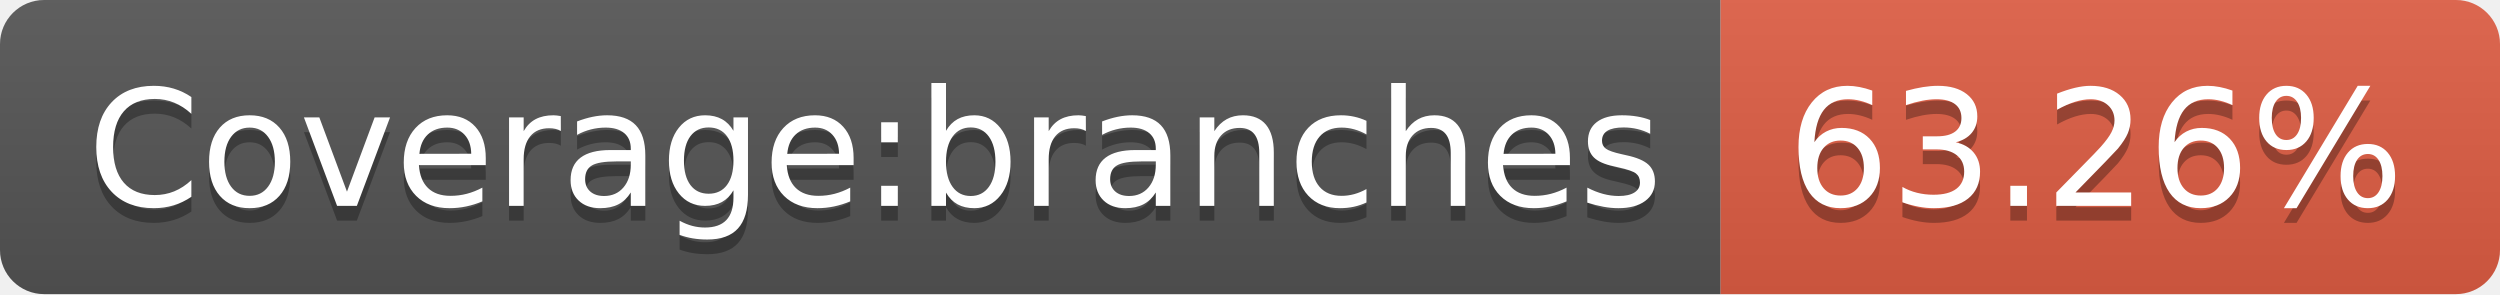
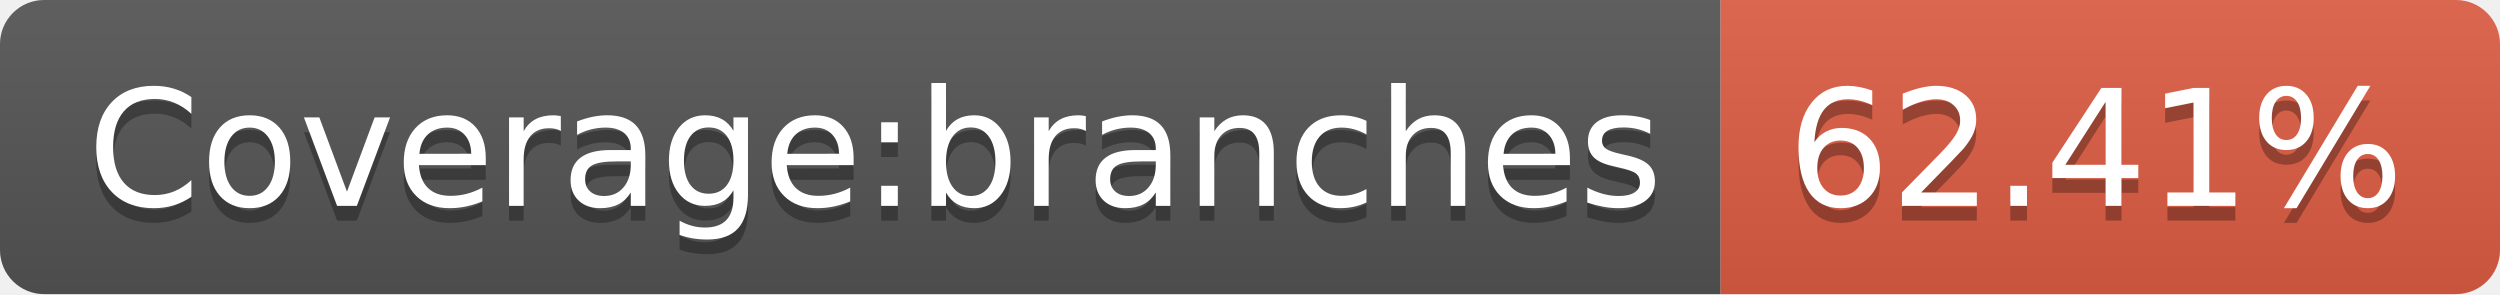
- <svg xmlns="http://www.w3.org/2000/svg" width="170" height="20" role="img" aria-label="Coverage:branches: 63.26%">
+ <svg xmlns="http://www.w3.org/2000/svg" width="170" height="20" role="img" aria-label="Coverage:branches: 62.41%">
  <linearGradient id="s" x2="0" y2="100%">
    <stop offset="0" stop-color="#bbb" stop-opacity=".1" />
    <stop offset="1" stop-opacity=".1" />
  </linearGradient>
  <clipPath id="r">
    <rect width="170" height="20" rx="3" fill="#fff" />
  </clipPath>
  <g clip-path="url(#r)">
    <rect width="117" height="20" fill="#555" />
    <rect x="117" width="53" height="20" fill="#e05d44" />
    <rect width="170" height="20" fill="url(#s)" />
  </g>
  <g fill="#fff" text-anchor="middle" font-family="Verdana,Geneva,DejaVu Sans,sans-serif" text-rendering="geometricPrecision" font-size="110">
    <text aria-hidden="true" x="595" y="150" fill="#010101" fill-opacity=".3" transform="scale(.1)" textLength="1070">Coverage:branches</text>
    <text x="595" y="140" transform="scale(.1)" fill="#fff" textLength="1070">Coverage:branches</text>
-     <text aria-hidden="true" x="1425" y="150" fill="#010101" fill-opacity=".3" transform="scale(.1)" textLength="430">63.26%</text>
-     <text x="1425" y="140" transform="scale(.1)" fill="#fff" textLength="430">63.26%</text>
+     <text aria-hidden="true" x="1425" y="150" fill="#010101" fill-opacity=".3" transform="scale(.1)" textLength="430">62.41%</text>
+     <text x="1425" y="140" transform="scale(.1)" fill="#fff" textLength="430">62.41%</text>
  </g>
</svg>
